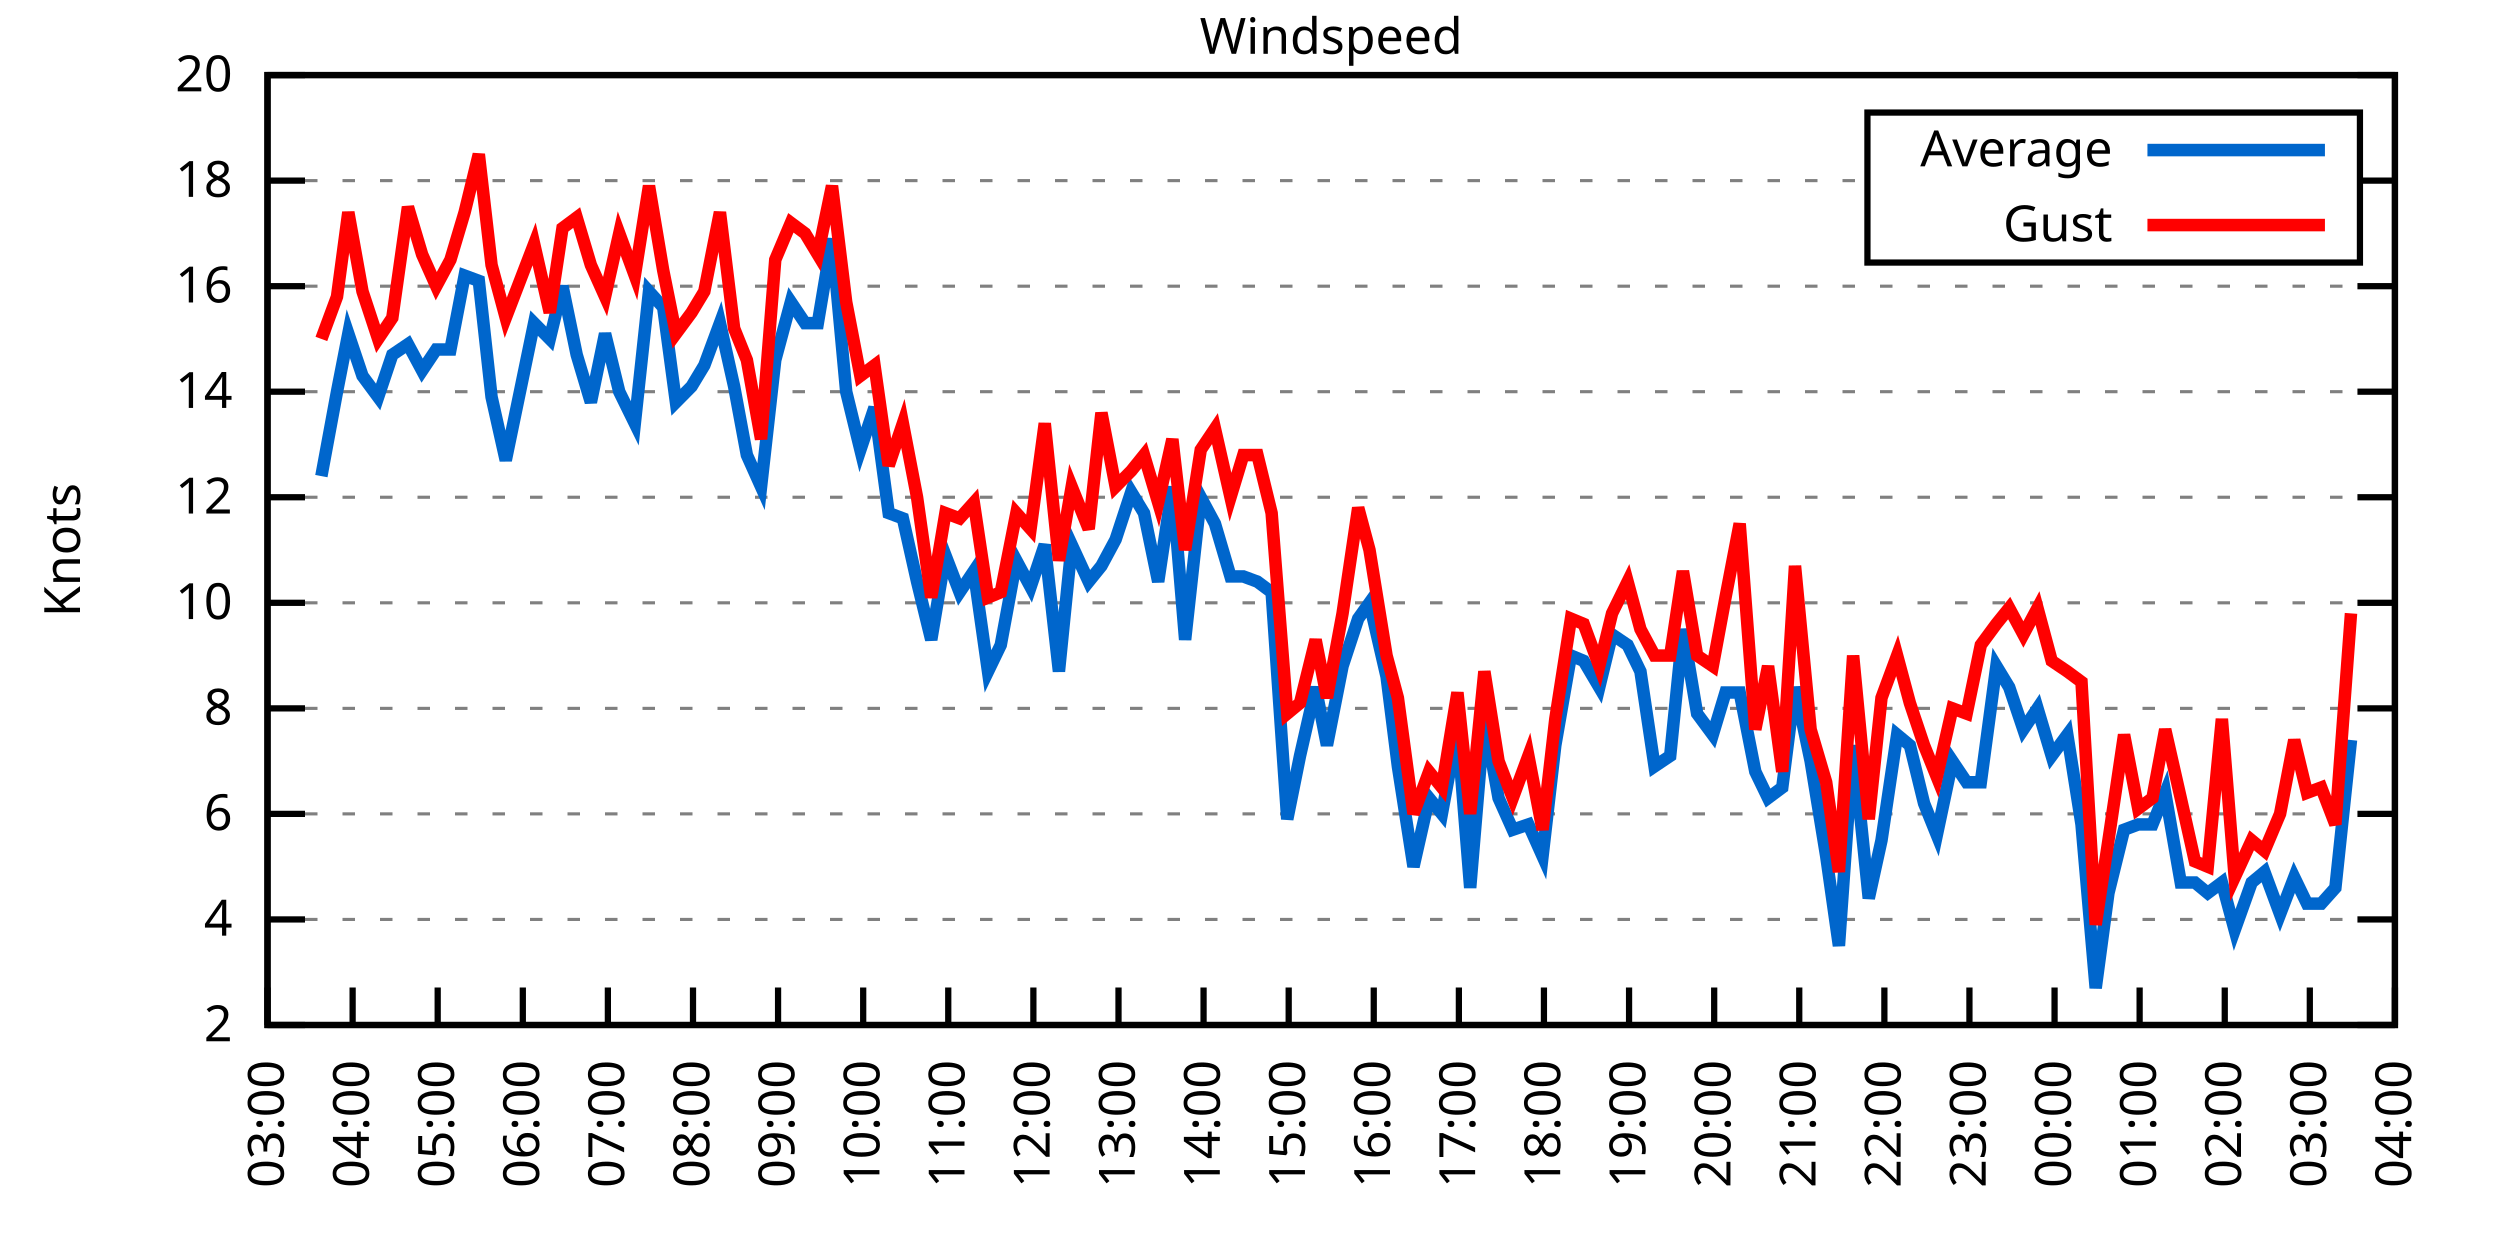
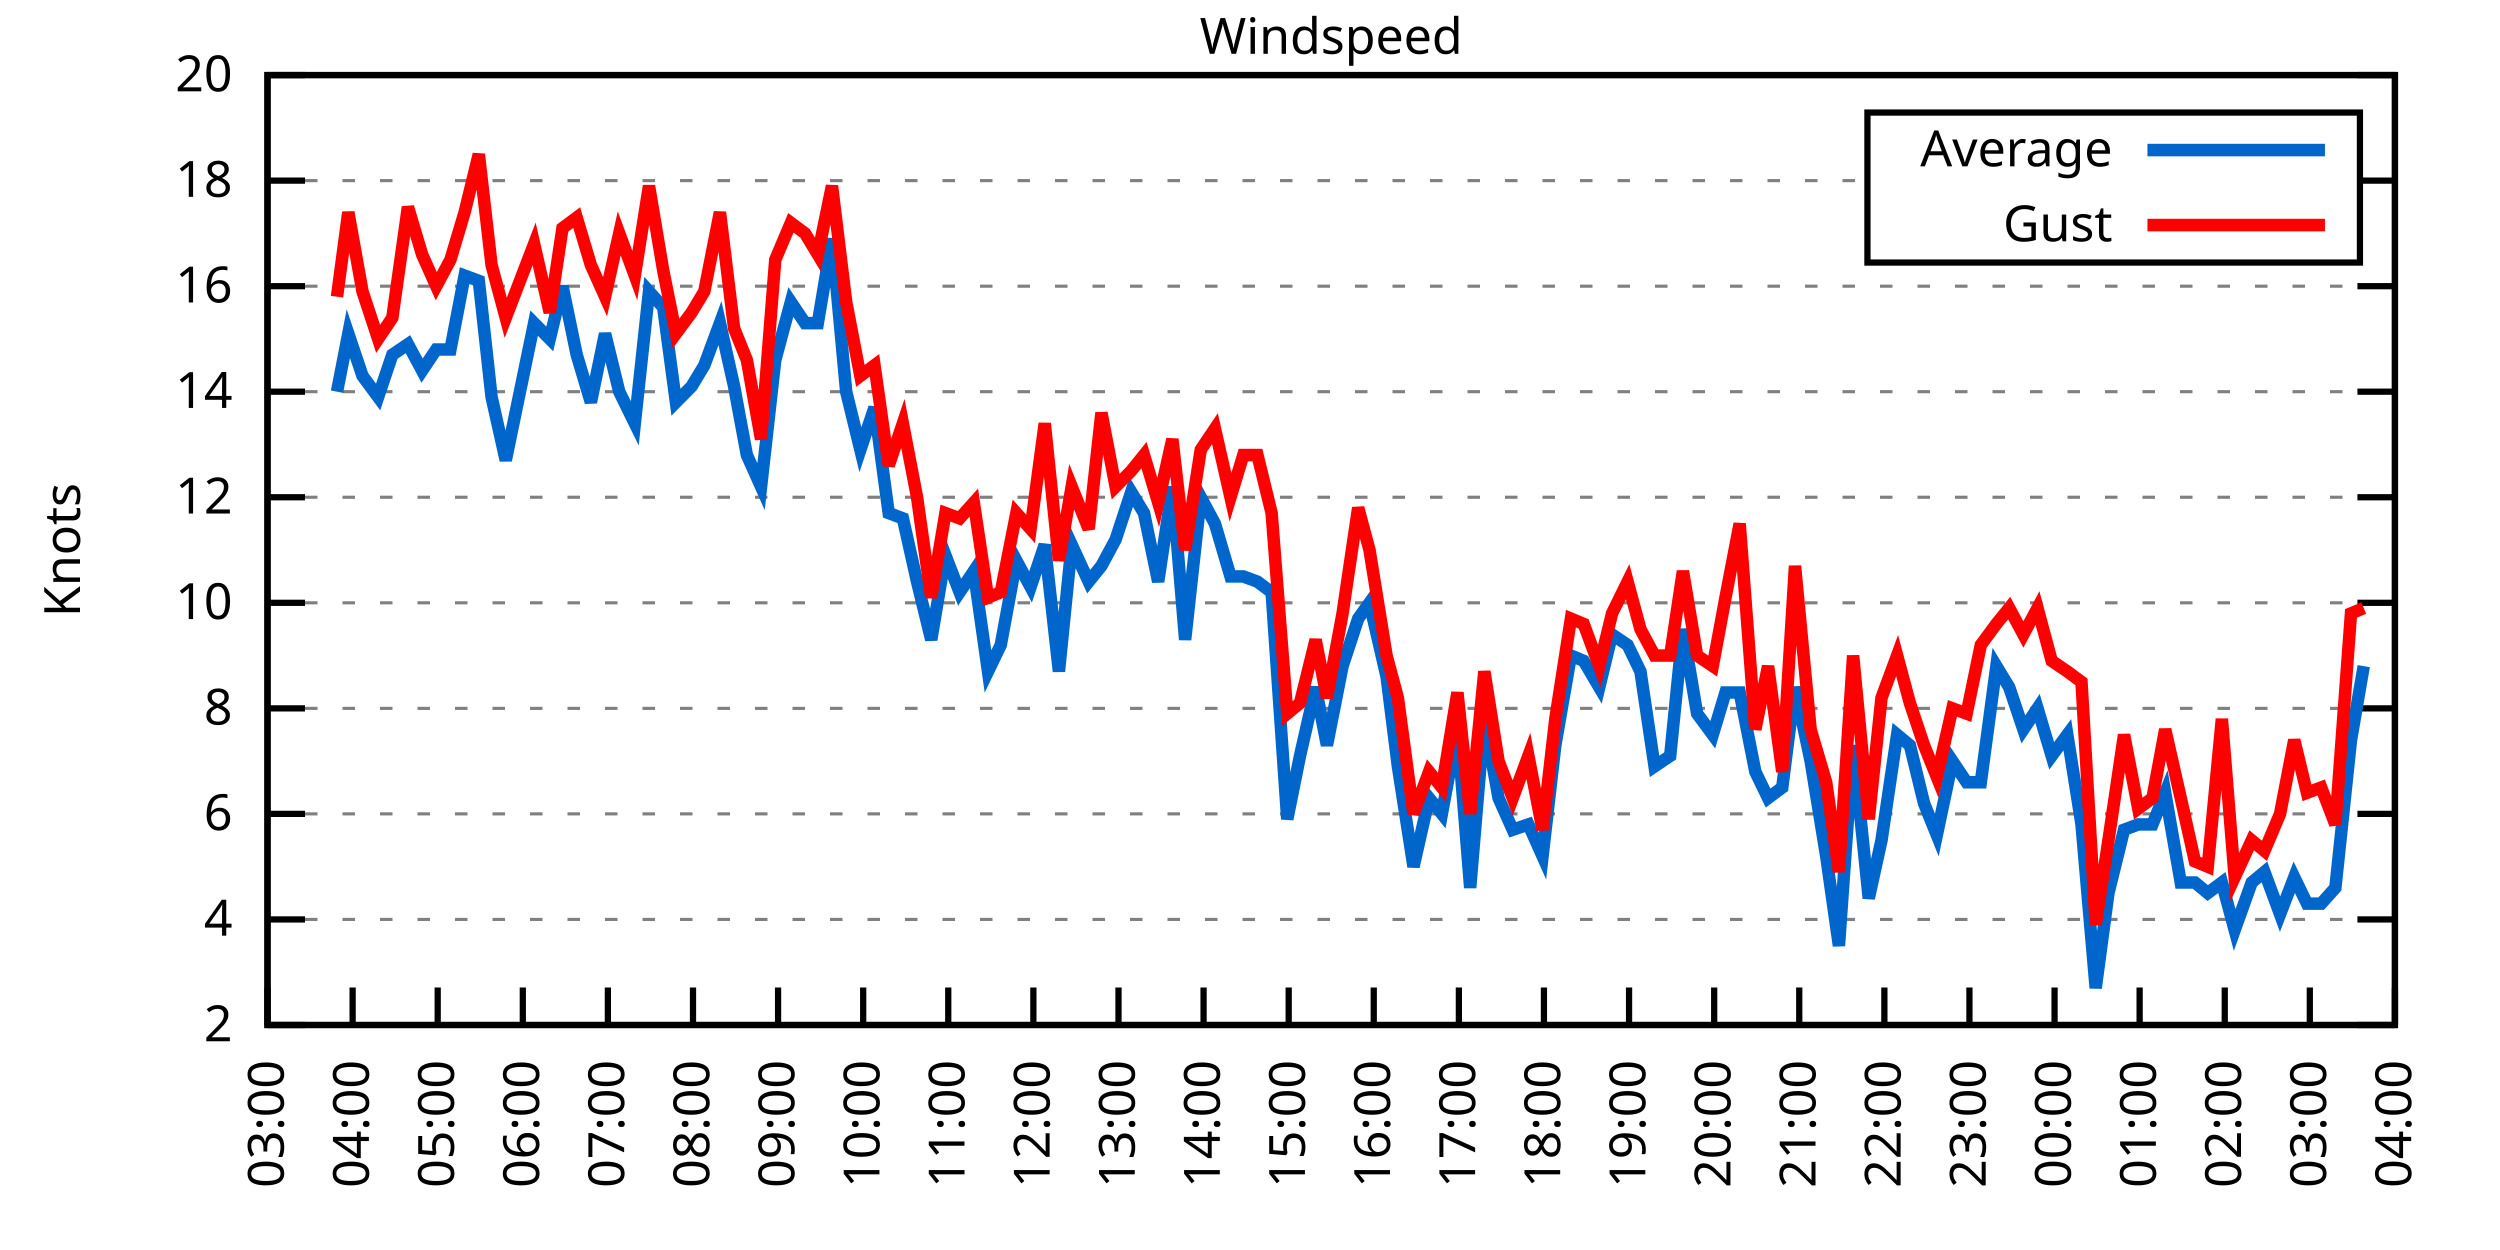
<svg xmlns="http://www.w3.org/2000/svg" xmlns:xlink="http://www.w3.org/1999/xlink" width="400" height="200" viewBox="0 0 400 200">
  <g id="gnuplot_canvas">
    <rect x="0" y="0" width="400" height="200" fill="none" />
    <defs>
      <circle id="gpDot" r="0.5" stroke-width="0.5" stroke="currentColor" />
      <path id="gpPt0" stroke-width="0.333" stroke="currentColor" d="M-1,0 h2 M0,-1 v2" />
      <path id="gpPt1" stroke-width="0.333" stroke="currentColor" d="M-1,-1 L1,1 M1,-1 L-1,1" />
      <path id="gpPt2" stroke-width="0.333" stroke="currentColor" d="M-1,0 L1,0 M0,-1 L0,1 M-1,-1 L1,1 M-1,1 L1,-1" />
      <rect id="gpPt3" stroke-width="0.333" stroke="currentColor" x="-1" y="-1" width="2" height="2" />
      <rect id="gpPt4" stroke-width="0.333" stroke="currentColor" fill="currentColor" x="-1" y="-1" width="2" height="2" />
      <circle id="gpPt5" stroke-width="0.333" stroke="currentColor" cx="0" cy="0" r="1" />
      <use xlink:href="#gpPt5" id="gpPt6" fill="currentColor" stroke="none" />
      <path id="gpPt7" stroke-width="0.333" stroke="currentColor" d="M0,-1.33 L-1.33,0.67 L1.33,0.67 z" />
      <use xlink:href="#gpPt7" id="gpPt8" fill="currentColor" stroke="none" />
      <use xlink:href="#gpPt7" id="gpPt9" stroke="currentColor" transform="rotate(180)" />
      <use xlink:href="#gpPt9" id="gpPt10" fill="currentColor" stroke="none" />
      <use xlink:href="#gpPt3" id="gpPt11" stroke="currentColor" transform="rotate(45)" />
      <use xlink:href="#gpPt11" id="gpPt12" fill="currentColor" stroke="none" />
      <path id="gpPt13" stroke-width="0.333" stroke="currentColor" d="M0,1.330 L1.265,0.411 L0.782,-1.067 L-0.782,-1.076 L-1.265,0.411 z" />
      <use xlink:href="#gpPt13" id="gpPt14" fill="currentColor" stroke="none" />
      <filter id="textbox" filterUnits="objectBoundingBox" x="0" y="0" height="1" width="1">
        <feFlood flood-color="white" flood-opacity="1" result="bgnd" />
        <feComposite in="SourceGraphic" in2="bgnd" operator="atop" />
      </filter>
      <filter id="greybox" filterUnits="objectBoundingBox" x="0" y="0" height="1" width="1">
        <feFlood flood-color="lightgrey" flood-opacity="1" result="grey" />
        <feComposite in="SourceGraphic" in2="grey" operator="atop" />
      </filter>
    </defs>
    <g fill="none" color="white" stroke="currentColor" stroke-width="1.00" stroke-linecap="butt" stroke-linejoin="miter">
</g>
    <g fill="none" color="black" stroke="currentColor" stroke-width="1.00" stroke-linecap="butt" stroke-linejoin="miter">
      <g stroke="none" shape-rendering="crispEdges">
        <polygon fill="rgb(255, 255, 255)" points="42.80,164.00 383.18,164.00 383.18,12.02 42.80,12.02 " />
      </g>
    </g>
    <g fill="none" color="black" stroke="currentColor" stroke-width="1.00" stroke-linecap="butt" stroke-linejoin="miter">
</g>
    <g fill="none" color="black" stroke="black" stroke-width="0.50" stroke-linecap="butt" stroke-linejoin="miter">
</g>
    <g fill="none" color="gray" stroke="currentColor" stroke-width="0.50" stroke-linecap="butt" stroke-linejoin="miter">
      <path stroke="gray" stroke-dasharray="2,4" class="gridline" d="M42.80,164.00 L383.19,164.00  " />
    </g>
    <g fill="none" color="gray" stroke="gray" stroke-width="1.00" stroke-linecap="butt" stroke-linejoin="miter">
</g>
    <g fill="none" color="black" stroke="currentColor" stroke-width="1.00" stroke-linecap="butt" stroke-linejoin="miter">
      <path stroke="black" d="M42.80,164.00 L48.80,164.00 M383.19,164.00 L377.19,164.00  " />
      <g transform="translate(37.20,166.60)" stroke="none" fill="black" font-family="Sans" font-size="8.00" text-anchor="end">
        <text>
          <tspan font-family="Sans"> 2</tspan>
        </text>
      </g>
    </g>
    <g fill="none" color="black" stroke="currentColor" stroke-width="1.00" stroke-linecap="butt" stroke-linejoin="miter">
</g>
    <g fill="none" color="black" stroke="black" stroke-width="0.50" stroke-linecap="butt" stroke-linejoin="miter">
</g>
    <g fill="none" color="gray" stroke="currentColor" stroke-width="0.50" stroke-linecap="butt" stroke-linejoin="miter">
      <path stroke="gray" stroke-dasharray="2,4" class="gridline" d="M42.80,147.11 L383.19,147.11  " />
    </g>
    <g fill="none" color="gray" stroke="gray" stroke-width="1.00" stroke-linecap="butt" stroke-linejoin="miter">
</g>
    <g fill="none" color="black" stroke="currentColor" stroke-width="1.00" stroke-linecap="butt" stroke-linejoin="miter">
      <path stroke="black" d="M42.80,147.11 L48.80,147.11 M383.19,147.11 L377.19,147.11  " />
      <g transform="translate(37.20,149.71)" stroke="none" fill="black" font-family="Sans" font-size="8.00" text-anchor="end">
        <text>
          <tspan font-family="Sans"> 4</tspan>
        </text>
      </g>
    </g>
    <g fill="none" color="black" stroke="currentColor" stroke-width="1.00" stroke-linecap="butt" stroke-linejoin="miter">
</g>
    <g fill="none" color="black" stroke="black" stroke-width="0.50" stroke-linecap="butt" stroke-linejoin="miter">
</g>
    <g fill="none" color="gray" stroke="currentColor" stroke-width="0.50" stroke-linecap="butt" stroke-linejoin="miter">
      <path stroke="gray" stroke-dasharray="2,4" class="gridline" d="M42.80,130.22 L383.19,130.22  " />
    </g>
    <g fill="none" color="gray" stroke="gray" stroke-width="1.00" stroke-linecap="butt" stroke-linejoin="miter">
</g>
    <g fill="none" color="black" stroke="currentColor" stroke-width="1.00" stroke-linecap="butt" stroke-linejoin="miter">
      <path stroke="black" d="M42.80,130.22 L48.80,130.22 M383.19,130.22 L377.19,130.22  " />
      <g transform="translate(37.20,132.82)" stroke="none" fill="black" font-family="Sans" font-size="8.00" text-anchor="end">
        <text>
          <tspan font-family="Sans"> 6</tspan>
        </text>
      </g>
    </g>
    <g fill="none" color="black" stroke="currentColor" stroke-width="1.00" stroke-linecap="butt" stroke-linejoin="miter">
</g>
    <g fill="none" color="black" stroke="black" stroke-width="0.50" stroke-linecap="butt" stroke-linejoin="miter">
</g>
    <g fill="none" color="gray" stroke="currentColor" stroke-width="0.50" stroke-linecap="butt" stroke-linejoin="miter">
      <path stroke="gray" stroke-dasharray="2,4" class="gridline" d="M42.80,113.34 L383.19,113.34  " />
    </g>
    <g fill="none" color="gray" stroke="gray" stroke-width="1.00" stroke-linecap="butt" stroke-linejoin="miter">
</g>
    <g fill="none" color="black" stroke="currentColor" stroke-width="1.00" stroke-linecap="butt" stroke-linejoin="miter">
      <path stroke="black" d="M42.80,113.34 L48.80,113.34 M383.19,113.34 L377.19,113.34  " />
      <g transform="translate(37.20,115.94)" stroke="none" fill="black" font-family="Sans" font-size="8.00" text-anchor="end">
        <text>
          <tspan font-family="Sans"> 8</tspan>
        </text>
      </g>
    </g>
    <g fill="none" color="black" stroke="currentColor" stroke-width="1.00" stroke-linecap="butt" stroke-linejoin="miter">
</g>
    <g fill="none" color="black" stroke="black" stroke-width="0.50" stroke-linecap="butt" stroke-linejoin="miter">
</g>
    <g fill="none" color="gray" stroke="currentColor" stroke-width="0.50" stroke-linecap="butt" stroke-linejoin="miter">
      <path stroke="gray" stroke-dasharray="2,4" class="gridline" d="M42.80,96.45 L383.19,96.45  " />
    </g>
    <g fill="none" color="gray" stroke="gray" stroke-width="1.00" stroke-linecap="butt" stroke-linejoin="miter">
</g>
    <g fill="none" color="black" stroke="currentColor" stroke-width="1.00" stroke-linecap="butt" stroke-linejoin="miter">
      <path stroke="black" d="M42.80,96.45 L48.80,96.45 M383.19,96.45 L377.19,96.45  " />
      <g transform="translate(37.20,99.05)" stroke="none" fill="black" font-family="Sans" font-size="8.00" text-anchor="end">
        <text>
          <tspan font-family="Sans"> 10</tspan>
        </text>
      </g>
    </g>
    <g fill="none" color="black" stroke="currentColor" stroke-width="1.00" stroke-linecap="butt" stroke-linejoin="miter">
</g>
    <g fill="none" color="black" stroke="black" stroke-width="0.50" stroke-linecap="butt" stroke-linejoin="miter">
</g>
    <g fill="none" color="gray" stroke="currentColor" stroke-width="0.50" stroke-linecap="butt" stroke-linejoin="miter">
      <path stroke="gray" stroke-dasharray="2,4" class="gridline" d="M42.80,79.56 L383.19,79.56  " />
    </g>
    <g fill="none" color="gray" stroke="gray" stroke-width="1.00" stroke-linecap="butt" stroke-linejoin="miter">
</g>
    <g fill="none" color="black" stroke="currentColor" stroke-width="1.00" stroke-linecap="butt" stroke-linejoin="miter">
      <path stroke="black" d="M42.80,79.56 L48.80,79.56 M383.19,79.56 L377.19,79.56  " />
      <g transform="translate(37.20,82.16)" stroke="none" fill="black" font-family="Sans" font-size="8.00" text-anchor="end">
        <text>
          <tspan font-family="Sans"> 12</tspan>
        </text>
      </g>
    </g>
    <g fill="none" color="black" stroke="currentColor" stroke-width="1.00" stroke-linecap="butt" stroke-linejoin="miter">
</g>
    <g fill="none" color="black" stroke="black" stroke-width="0.50" stroke-linecap="butt" stroke-linejoin="miter">
</g>
    <g fill="none" color="gray" stroke="currentColor" stroke-width="0.50" stroke-linecap="butt" stroke-linejoin="miter">
      <path stroke="gray" stroke-dasharray="2,4" class="gridline" d="M42.80,62.67 L383.19,62.67  " />
    </g>
    <g fill="none" color="gray" stroke="gray" stroke-width="1.00" stroke-linecap="butt" stroke-linejoin="miter">
</g>
    <g fill="none" color="black" stroke="currentColor" stroke-width="1.00" stroke-linecap="butt" stroke-linejoin="miter">
      <path stroke="black" d="M42.80,62.67 L48.80,62.67 M383.19,62.67 L377.19,62.67  " />
      <g transform="translate(37.20,65.27)" stroke="none" fill="black" font-family="Sans" font-size="8.00" text-anchor="end">
        <text>
          <tspan font-family="Sans"> 14</tspan>
        </text>
      </g>
    </g>
    <g fill="none" color="black" stroke="currentColor" stroke-width="1.00" stroke-linecap="butt" stroke-linejoin="miter">
</g>
    <g fill="none" color="black" stroke="black" stroke-width="0.50" stroke-linecap="butt" stroke-linejoin="miter">
</g>
    <g fill="none" color="gray" stroke="currentColor" stroke-width="0.50" stroke-linecap="butt" stroke-linejoin="miter">
      <path stroke="gray" stroke-dasharray="2,4" class="gridline" d="M42.80,45.79 L383.19,45.79  " />
    </g>
    <g fill="none" color="gray" stroke="gray" stroke-width="1.00" stroke-linecap="butt" stroke-linejoin="miter">
</g>
    <g fill="none" color="black" stroke="currentColor" stroke-width="1.00" stroke-linecap="butt" stroke-linejoin="miter">
      <path stroke="black" d="M42.80,45.79 L48.80,45.79 M383.19,45.79 L377.19,45.79  " />
      <g transform="translate(37.20,48.39)" stroke="none" fill="black" font-family="Sans" font-size="8.00" text-anchor="end">
        <text>
          <tspan font-family="Sans"> 16</tspan>
        </text>
      </g>
    </g>
    <g fill="none" color="black" stroke="currentColor" stroke-width="1.00" stroke-linecap="butt" stroke-linejoin="miter">
</g>
    <g fill="none" color="black" stroke="black" stroke-width="0.50" stroke-linecap="butt" stroke-linejoin="miter">
</g>
    <g fill="none" color="gray" stroke="currentColor" stroke-width="0.50" stroke-linecap="butt" stroke-linejoin="miter">
      <path stroke="gray" stroke-dasharray="2,4" class="gridline" d="M42.80,28.90 L298.79,28.90 M377.59,28.90 L383.19,28.90  " />
    </g>
    <g fill="none" color="gray" stroke="gray" stroke-width="1.00" stroke-linecap="butt" stroke-linejoin="miter">
</g>
    <g fill="none" color="black" stroke="currentColor" stroke-width="1.00" stroke-linecap="butt" stroke-linejoin="miter">
      <path stroke="black" d="M42.80,28.90 L48.80,28.90 M383.19,28.90 L377.19,28.90  " />
      <g transform="translate(37.20,31.50)" stroke="none" fill="black" font-family="Sans" font-size="8.00" text-anchor="end">
        <text>
          <tspan font-family="Sans"> 18</tspan>
        </text>
      </g>
    </g>
    <g fill="none" color="black" stroke="currentColor" stroke-width="1.00" stroke-linecap="butt" stroke-linejoin="miter">
</g>
    <g fill="none" color="black" stroke="black" stroke-width="0.50" stroke-linecap="butt" stroke-linejoin="miter">
</g>
    <g fill="none" color="gray" stroke="currentColor" stroke-width="0.50" stroke-linecap="butt" stroke-linejoin="miter">
      <path stroke="gray" stroke-dasharray="2,4" class="gridline" d="M42.80,12.01 L383.19,12.01  " />
    </g>
    <g fill="none" color="gray" stroke="gray" stroke-width="1.00" stroke-linecap="butt" stroke-linejoin="miter">
</g>
    <g fill="none" color="black" stroke="currentColor" stroke-width="1.00" stroke-linecap="butt" stroke-linejoin="miter">
      <path stroke="black" d="M42.80,12.01 L48.80,12.01 M383.19,12.01 L377.19,12.01  " />
      <g transform="translate(37.20,14.61)" stroke="none" fill="black" font-family="Sans" font-size="8.00" text-anchor="end">
        <text>
          <tspan font-family="Sans"> 20</tspan>
        </text>
      </g>
    </g>
    <g fill="none" color="black" stroke="currentColor" stroke-width="1.00" stroke-linecap="butt" stroke-linejoin="miter">
      <path stroke="black" d="M42.80,164.00 L42.80,158.00  " />
      <g transform="translate(45.40,169.60) rotate(270.00)" stroke="none" fill="black" font-family="Sans" font-size="8.00" text-anchor="end">
        <text>
          <tspan font-family="Sans">03:00</tspan>
        </text>
      </g>
    </g>
    <g fill="none" color="black" stroke="currentColor" stroke-width="1.00" stroke-linecap="butt" stroke-linejoin="miter">
      <path stroke="black" d="M56.42,164.00 L56.42,158.00  " />
      <g transform="translate(59.02,169.60) rotate(270.00)" stroke="none" fill="black" font-family="Sans" font-size="8.00" text-anchor="end">
        <text>
          <tspan font-family="Sans">04:00</tspan>
        </text>
      </g>
    </g>
    <g fill="none" color="black" stroke="currentColor" stroke-width="1.00" stroke-linecap="butt" stroke-linejoin="miter">
      <path stroke="black" d="M70.03,164.00 L70.03,158.00  " />
      <g transform="translate(72.63,169.60) rotate(270.00)" stroke="none" fill="black" font-family="Sans" font-size="8.00" text-anchor="end">
        <text>
          <tspan font-family="Sans">05:00</tspan>
        </text>
      </g>
    </g>
    <g fill="none" color="black" stroke="currentColor" stroke-width="1.00" stroke-linecap="butt" stroke-linejoin="miter">
      <path stroke="black" d="M83.65,164.00 L83.65,158.00  " />
      <g transform="translate(86.25,169.60) rotate(270.00)" stroke="none" fill="black" font-family="Sans" font-size="8.00" text-anchor="end">
        <text>
          <tspan font-family="Sans">06:00</tspan>
        </text>
      </g>
    </g>
    <g fill="none" color="black" stroke="currentColor" stroke-width="1.00" stroke-linecap="butt" stroke-linejoin="miter">
      <path stroke="black" d="M97.26,164.00 L97.26,158.00  " />
      <g transform="translate(99.86,169.60) rotate(270.00)" stroke="none" fill="black" font-family="Sans" font-size="8.00" text-anchor="end">
        <text>
          <tspan font-family="Sans">07:00</tspan>
        </text>
      </g>
    </g>
    <g fill="none" color="black" stroke="currentColor" stroke-width="1.00" stroke-linecap="butt" stroke-linejoin="miter">
      <path stroke="black" d="M110.88,164.00 L110.88,158.00  " />
      <g transform="translate(113.48,169.60) rotate(270.00)" stroke="none" fill="black" font-family="Sans" font-size="8.00" text-anchor="end">
        <text>
          <tspan font-family="Sans">08:00</tspan>
        </text>
      </g>
    </g>
    <g fill="none" color="black" stroke="currentColor" stroke-width="1.00" stroke-linecap="butt" stroke-linejoin="miter">
      <path stroke="black" d="M124.49,164.00 L124.49,158.00  " />
      <g transform="translate(127.09,169.60) rotate(270.00)" stroke="none" fill="black" font-family="Sans" font-size="8.00" text-anchor="end">
        <text>
          <tspan font-family="Sans">09:00</tspan>
        </text>
      </g>
    </g>
    <g fill="none" color="black" stroke="currentColor" stroke-width="1.00" stroke-linecap="butt" stroke-linejoin="miter">
      <path stroke="black" d="M138.11,164.00 L138.11,158.00  " />
      <g transform="translate(140.71,169.60) rotate(270.00)" stroke="none" fill="black" font-family="Sans" font-size="8.00" text-anchor="end">
        <text>
          <tspan font-family="Sans">10:00</tspan>
        </text>
      </g>
    </g>
    <g fill="none" color="black" stroke="currentColor" stroke-width="1.00" stroke-linecap="butt" stroke-linejoin="miter">
      <path stroke="black" d="M151.72,164.00 L151.72,158.00  " />
      <g transform="translate(154.32,169.60) rotate(270.00)" stroke="none" fill="black" font-family="Sans" font-size="8.00" text-anchor="end">
        <text>
          <tspan font-family="Sans">11:00</tspan>
        </text>
      </g>
    </g>
    <g fill="none" color="black" stroke="currentColor" stroke-width="1.00" stroke-linecap="butt" stroke-linejoin="miter">
      <path stroke="black" d="M165.34,164.00 L165.34,158.00  " />
      <g transform="translate(167.94,169.60) rotate(270.00)" stroke="none" fill="black" font-family="Sans" font-size="8.00" text-anchor="end">
        <text>
          <tspan font-family="Sans">12:00</tspan>
        </text>
      </g>
    </g>
    <g fill="none" color="black" stroke="currentColor" stroke-width="1.00" stroke-linecap="butt" stroke-linejoin="miter">
      <path stroke="black" d="M178.96,164.00 L178.96,158.00  " />
      <g transform="translate(181.56,169.60) rotate(270.00)" stroke="none" fill="black" font-family="Sans" font-size="8.00" text-anchor="end">
        <text>
          <tspan font-family="Sans">13:00</tspan>
        </text>
      </g>
    </g>
    <g fill="none" color="black" stroke="currentColor" stroke-width="1.00" stroke-linecap="butt" stroke-linejoin="miter">
      <path stroke="black" d="M192.57,164.00 L192.57,158.00  " />
      <g transform="translate(195.17,169.60) rotate(270.00)" stroke="none" fill="black" font-family="Sans" font-size="8.00" text-anchor="end">
        <text>
          <tspan font-family="Sans">14:00</tspan>
        </text>
      </g>
    </g>
    <g fill="none" color="black" stroke="currentColor" stroke-width="1.00" stroke-linecap="butt" stroke-linejoin="miter">
      <path stroke="black" d="M206.19,164.00 L206.19,158.00  " />
      <g transform="translate(208.79,169.60) rotate(270.00)" stroke="none" fill="black" font-family="Sans" font-size="8.00" text-anchor="end">
        <text>
          <tspan font-family="Sans">15:00</tspan>
        </text>
      </g>
    </g>
    <g fill="none" color="black" stroke="currentColor" stroke-width="1.00" stroke-linecap="butt" stroke-linejoin="miter">
      <path stroke="black" d="M219.80,164.00 L219.80,158.00  " />
      <g transform="translate(222.40,169.60) rotate(270.00)" stroke="none" fill="black" font-family="Sans" font-size="8.00" text-anchor="end">
        <text>
          <tspan font-family="Sans">16:00</tspan>
        </text>
      </g>
    </g>
    <g fill="none" color="black" stroke="currentColor" stroke-width="1.00" stroke-linecap="butt" stroke-linejoin="miter">
      <path stroke="black" d="M233.42,164.00 L233.42,158.00  " />
      <g transform="translate(236.02,169.60) rotate(270.00)" stroke="none" fill="black" font-family="Sans" font-size="8.00" text-anchor="end">
        <text>
          <tspan font-family="Sans">17:00</tspan>
        </text>
      </g>
    </g>
    <g fill="none" color="black" stroke="currentColor" stroke-width="1.00" stroke-linecap="butt" stroke-linejoin="miter">
      <path stroke="black" d="M247.03,164.00 L247.03,158.00  " />
      <g transform="translate(249.63,169.60) rotate(270.00)" stroke="none" fill="black" font-family="Sans" font-size="8.00" text-anchor="end">
        <text>
          <tspan font-family="Sans">18:00</tspan>
        </text>
      </g>
    </g>
    <g fill="none" color="black" stroke="currentColor" stroke-width="1.00" stroke-linecap="butt" stroke-linejoin="miter">
      <path stroke="black" d="M260.65,164.00 L260.65,158.00  " />
      <g transform="translate(263.25,169.60) rotate(270.00)" stroke="none" fill="black" font-family="Sans" font-size="8.00" text-anchor="end">
        <text>
          <tspan font-family="Sans">19:00</tspan>
        </text>
      </g>
    </g>
    <g fill="none" color="black" stroke="currentColor" stroke-width="1.00" stroke-linecap="butt" stroke-linejoin="miter">
      <path stroke="black" d="M274.27,164.00 L274.27,158.00  " />
      <g transform="translate(276.87,169.60) rotate(270.00)" stroke="none" fill="black" font-family="Sans" font-size="8.00" text-anchor="end">
        <text>
          <tspan font-family="Sans">20:00</tspan>
        </text>
      </g>
    </g>
    <g fill="none" color="black" stroke="currentColor" stroke-width="1.00" stroke-linecap="butt" stroke-linejoin="miter">
      <path stroke="black" d="M287.88,164.00 L287.88,158.00  " />
      <g transform="translate(290.48,169.60) rotate(270.00)" stroke="none" fill="black" font-family="Sans" font-size="8.00" text-anchor="end">
        <text>
          <tspan font-family="Sans">21:00</tspan>
        </text>
      </g>
    </g>
    <g fill="none" color="black" stroke="currentColor" stroke-width="1.00" stroke-linecap="butt" stroke-linejoin="miter">
      <path stroke="black" d="M301.50,164.00 L301.50,158.00  " />
      <g transform="translate(304.10,169.60) rotate(270.00)" stroke="none" fill="black" font-family="Sans" font-size="8.00" text-anchor="end">
        <text>
          <tspan font-family="Sans">22:00</tspan>
        </text>
      </g>
    </g>
    <g fill="none" color="black" stroke="currentColor" stroke-width="1.00" stroke-linecap="butt" stroke-linejoin="miter">
      <path stroke="black" d="M315.11,164.00 L315.11,158.00  " />
      <g transform="translate(317.71,169.60) rotate(270.00)" stroke="none" fill="black" font-family="Sans" font-size="8.00" text-anchor="end">
        <text>
          <tspan font-family="Sans">23:00</tspan>
        </text>
      </g>
    </g>
    <g fill="none" color="black" stroke="currentColor" stroke-width="1.00" stroke-linecap="butt" stroke-linejoin="miter">
      <path stroke="black" d="M328.73,164.00 L328.73,158.00  " />
      <g transform="translate(331.33,169.60) rotate(270.00)" stroke="none" fill="black" font-family="Sans" font-size="8.00" text-anchor="end">
        <text>
          <tspan font-family="Sans">00:00</tspan>
        </text>
      </g>
    </g>
    <g fill="none" color="black" stroke="currentColor" stroke-width="1.00" stroke-linecap="butt" stroke-linejoin="miter">
      <path stroke="black" d="M342.34,164.00 L342.34,158.00  " />
      <g transform="translate(344.94,169.60) rotate(270.00)" stroke="none" fill="black" font-family="Sans" font-size="8.00" text-anchor="end">
        <text>
          <tspan font-family="Sans">01:00</tspan>
        </text>
      </g>
    </g>
    <g fill="none" color="black" stroke="currentColor" stroke-width="1.00" stroke-linecap="butt" stroke-linejoin="miter">
      <path stroke="black" d="M355.96,164.00 L355.96,158.00  " />
      <g transform="translate(358.56,169.60) rotate(270.00)" stroke="none" fill="black" font-family="Sans" font-size="8.00" text-anchor="end">
        <text>
          <tspan font-family="Sans">02:00</tspan>
        </text>
      </g>
    </g>
    <g fill="none" color="black" stroke="currentColor" stroke-width="1.00" stroke-linecap="butt" stroke-linejoin="miter">
      <path stroke="black" d="M369.57,164.00 L369.57,158.00  " />
      <g transform="translate(372.17,169.60) rotate(270.00)" stroke="none" fill="black" font-family="Sans" font-size="8.00" text-anchor="end">
        <text>
          <tspan font-family="Sans">03:00</tspan>
        </text>
      </g>
    </g>
    <g fill="none" color="black" stroke="currentColor" stroke-width="1.00" stroke-linecap="butt" stroke-linejoin="miter">
      <path stroke="black" d="M383.19,164.00 L383.19,158.00  " />
      <g transform="translate(385.79,169.60) rotate(270.00)" stroke="none" fill="black" font-family="Sans" font-size="8.00" text-anchor="end">
        <text>
          <tspan font-family="Sans">04:00</tspan>
        </text>
      </g>
    </g>
    <g fill="none" color="black" stroke="currentColor" stroke-width="1.00" stroke-linecap="butt" stroke-linejoin="miter">
</g>
    <g fill="none" color="black" stroke="currentColor" stroke-width="1.00" stroke-linecap="butt" stroke-linejoin="miter">
      <path stroke="black" d="M42.80,12.01 L42.80,164.00 L383.19,164.00 L383.19,12.01 L42.80,12.01 Z  " />
    </g>
    <g fill="none" color="black" stroke="currentColor" stroke-width="1.00" stroke-linecap="butt" stroke-linejoin="miter">
</g>
    <g fill="none" color="black" stroke="currentColor" stroke-width="1.00" stroke-linecap="butt" stroke-linejoin="miter">
      <path stroke="black" d="M298.79,42.01 L298.79,18.01 L377.59,18.01 L377.59,42.01 L298.79,42.01 Z  " />
    </g>
    <g id="Windspeed_plot_1">
      <g fill="none" color="white" stroke="black" stroke-width="2.00" stroke-linecap="butt" stroke-linejoin="miter">
</g>
      <g fill="none" color="black" stroke="currentColor" stroke-width="2.00" stroke-linecap="butt" stroke-linejoin="miter">
        <g transform="translate(337.99,26.61)" stroke="none" fill="black" font-family="Sans" font-size="8.00" text-anchor="end">
          <text>
            <tspan font-family="Sans">Average</tspan>
          </text>
        </g>
      </g>
      <g fill="none" color="black" stroke="currentColor" stroke-width="2.00" stroke-linecap="butt" stroke-linejoin="miter">
-         <path stroke="rgb(  0, 102, 204)" d="M343.59,24.01 L371.99,24.01 M51.42,76.18 L53.92,62.67 L55.73,53.39 L58.00,60.14 L60.50,63.52 L62.77,56.76   L65.27,55.07 L67.54,59.30 L69.80,55.92 L72.07,55.92 L74.34,44.10 L76.61,44.94 L78.65,63.52 L80.92,73.65   L85.46,51.70 L87.96,54.23 L90.00,45.79 L92.27,56.76 L94.54,64.36 L96.81,53.39 L99.08,62.67 L101.57,67.74   L103.84,46.63 L106.11,49.16 L108.15,64.36 L110.65,61.83 L112.69,58.45 L115.19,51.70 L117.46,61.83 L119.50,72.81   L121.77,77.87 L124.04,57.61 L126.54,48.32 L128.81,51.70 L130.85,51.70 L133.12,38.19 L135.39,62.67 L137.66,71.96   L139.92,65.21 L142.19,82.09 L144.46,82.94 L146.73,93.07 L149.00,102.36 L151.27,88.85 L153.54,94.76 L155.81,91.38   L158.08,107.43 L160.12,103.20 L162.62,89.69 L164.89,93.92 L167.16,87.16 L169.43,107.43 L171.47,87.16 L174.19,93.07   L176.23,90.54 L178.50,86.32 L181.00,78.72 L183.04,82.09 L185.31,93.07 L187.58,77.87 L189.62,102.36 L192.12,79.56   L194.39,83.78 L196.88,92.23 L198.93,92.23 L201.19,93.07 L203.46,94.76 L205.96,131.07 L208.00,120.94 L210.50,109.96   L212.31,119.25 L214.81,106.58 L217.31,98.98 L219.12,96.45 L221.85,108.27 L223.66,122.62 L226.16,138.67 L228.65,127.69   L230.70,130.22 L233.19,116.71 L235.23,142.05 L237.50,115.03 L239.77,127.69 L242.04,132.76 L244.54,131.91 L246.81,136.98   L248.85,119.25 L251.35,104.89 L253.39,105.74 L255.88,109.96 L257.93,101.52 L260.42,103.20 L262.47,107.43 L264.73,122.62   L267.23,120.94 L269.27,100.67 L271.54,114.18 L274.04,117.56 L276.08,110.80 L278.35,110.80 L280.85,123.47 L282.89,127.69   L285.16,126.00 L287.20,109.96 L289.70,121.78 L292.19,136.98 L294.23,151.33 L296.50,119.25 L299.00,143.73 L301.04,134.45   L303.54,117.56 L305.58,119.25 L307.85,128.54 L309.89,133.60 L312.39,121.78 L314.66,125.16 L316.93,125.16 L319.42,106.58   L321.47,109.96 L323.74,116.71 L326.00,113.34 L328.27,120.94 L330.77,117.56 L333.04,131.91 L335.31,158.09 L337.35,142.89   L339.85,132.76 L342.12,131.91 L344.39,131.91 L346.43,126.85 L348.92,141.20 L351.19,141.20 L353.24,142.89 L355.50,141.20   L357.55,148.80 L360.27,141.20 L362.31,139.51 L364.81,146.27 L367.08,140.36 L369.12,144.58 L371.39,144.58 L373.66,142.05   L376.16,118.40  " />
+         <path stroke="rgb(  0, 102, 204)" d="M343.59,24.01 L371.99,24.01 M53.92,62.67 L55.73,53.39 L58.00,60.14 L60.50,63.52 L62.77,56.76 L65.27,55.07   L67.54,59.30 L69.80,55.92 L72.07,55.92 L74.34,44.10 L76.61,44.94 L78.65,63.52 L80.92,73.65 L85.46,51.70   L87.96,54.23 L90.00,45.79 L92.27,56.76 L94.54,64.36 L96.81,53.39 L99.08,62.67 L101.57,67.74 L103.84,46.63   L106.11,49.16 L108.15,64.36 L110.65,61.83 L112.69,58.45 L115.19,51.70 L117.46,61.83 L119.50,72.81 L121.77,77.87   L124.04,57.61 L126.54,48.32 L128.81,51.70 L130.85,51.70 L133.12,38.19 L135.39,62.67 L137.66,71.96 L139.92,65.21   L142.19,82.09 L144.46,82.94 L146.73,93.07 L149.00,102.36 L151.27,88.85 L153.54,94.76 L155.81,91.38 L158.08,107.43   L160.12,103.20 L162.62,89.69 L164.89,93.92 L167.16,87.16 L169.43,107.43 L171.47,87.16 L174.19,93.07 L176.23,90.54   L178.50,86.32 L181.00,78.72 L183.04,82.09 L185.31,93.07 L187.58,77.87 L189.62,102.36 L192.12,79.56 L194.39,83.78   L196.88,92.23 L198.93,92.23 L201.19,93.07 L203.46,94.76 L205.96,131.07 L208.00,120.94 L210.50,109.96 L212.31,119.25   L214.81,106.58 L217.31,98.98 L219.12,96.45 L221.85,108.27 L223.66,122.62 L226.16,138.67 L228.65,127.69 L230.70,130.22   L233.19,116.71 L235.23,142.05 L237.50,115.03 L239.77,127.69 L242.04,132.76 L244.54,131.91 L246.81,136.98 L248.85,119.25   L251.35,104.89 L253.39,105.74 L255.88,109.96 L257.93,101.52 L260.42,103.20 L262.47,107.43 L264.73,122.62 L267.23,120.94   L269.27,100.67 L271.54,114.18 L274.04,117.56 L276.08,110.80 L278.35,110.80 L280.85,123.47 L282.89,127.69 L285.16,126.00   L287.20,109.96 L289.70,121.78 L292.19,136.98 L294.23,151.33 L296.50,119.25 L299.00,143.73 L301.04,134.45 L303.54,117.56   L305.58,119.25 L307.85,128.54 L309.89,133.60 L312.39,121.78 L314.66,125.16 L316.93,125.16 L319.42,106.58 L321.47,109.96   L323.74,116.71 L326.00,113.34 L328.27,120.94 L330.77,117.56 L333.04,131.91 L335.31,158.09 L337.35,142.89 L339.85,132.76   L342.12,131.91 L344.39,131.91 L346.43,126.85 L348.92,141.20 L351.19,141.20 L353.24,142.89 L355.50,141.20 L357.55,148.80   L360.27,141.20 L362.31,139.51 L364.81,146.27 L367.08,140.36 L369.12,144.58 L371.39,144.58 L373.66,142.05 L376.16,118.40   L378.20,106.58  " />
      </g>
    </g>
    <g id="Windspeed_plot_2">
      <g fill="none" color="black" stroke="currentColor" stroke-width="2.00" stroke-linecap="butt" stroke-linejoin="miter">
        <g transform="translate(337.99,38.61)" stroke="none" fill="black" font-family="Sans" font-size="8.00" text-anchor="end">
          <text>
            <tspan font-family="Sans">Gust</tspan>
          </text>
        </g>
      </g>
      <g fill="none" color="black" stroke="currentColor" stroke-width="2.00" stroke-linecap="butt" stroke-linejoin="miter">
-         <path stroke="rgb(255,   0,   0)" d="M343.59,36.01 L371.99,36.01 M51.42,54.23 L53.92,47.47 L55.73,33.96 L58.00,46.63 L60.50,54.23 L62.77,50.85   L65.27,33.12 L67.54,40.72 L69.80,45.79 L72.07,41.56 L74.34,33.96 L76.61,24.68 L78.65,42.41 L80.92,50.85   L85.46,39.03 L87.96,50.01 L90.00,36.50 L92.27,34.81 L94.54,42.41 L96.81,47.47 L99.08,37.34 L101.57,44.10   L103.84,29.74 L106.11,43.25 L108.15,53.39 L110.65,50.01 L112.69,46.63 L115.19,33.96 L117.46,52.54 L119.50,57.61   L121.77,70.27 L124.04,41.56 L126.54,35.65 L128.81,37.34 L130.85,40.72 L133.12,29.74 L135.39,48.32 L137.66,60.14   L139.92,58.45 L142.19,74.49 L144.46,67.74 L146.73,79.56 L149.00,95.60 L151.27,82.09 L153.54,82.94 L155.81,80.41   L158.08,95.60 L160.12,94.76 L162.62,82.09 L164.89,84.63 L167.16,67.74 L169.43,89.69 L171.47,77.87 L174.19,84.63   L176.23,66.05 L178.50,77.87 L181.00,75.34 L183.04,72.81 L185.31,80.41 L187.58,70.27 L189.62,88.00 L192.12,71.96   L194.39,68.58 L196.88,79.56 L198.93,72.81 L201.19,72.81 L203.46,82.09 L205.96,114.18 L208.00,112.49 L210.50,102.36   L212.31,111.65 L214.81,98.14 L217.31,81.25 L219.12,88.00 L221.85,104.89 L223.66,111.65 L226.16,130.22 L228.65,123.47   L230.70,126.00 L233.19,110.80 L235.23,130.22 L237.50,107.43 L239.77,121.78 L242.04,127.69 L244.54,120.94 L246.81,132.76   L248.85,115.03 L251.35,98.98 L253.39,99.83 L255.88,106.58 L257.93,98.14 L260.42,93.07 L262.47,100.67 L264.73,104.89   L267.23,104.89 L269.27,91.38 L271.54,104.89 L274.04,106.58 L276.08,95.60 L278.35,83.78 L280.85,116.71 L282.89,106.58   L285.16,123.47 L287.20,90.54 L289.70,116.71 L292.19,125.16 L294.23,139.51 L296.50,104.89 L299.00,131.07 L301.04,111.65   L303.54,104.89 L305.58,112.49 L307.85,119.25 L309.89,124.31 L312.39,113.34 L314.66,114.18 L316.93,103.20 L319.42,99.83   L321.47,97.29 L323.74,101.52 L326.00,97.29 L328.27,105.74 L330.77,107.43 L333.04,109.11 L335.31,147.96 L337.35,134.45   L339.85,117.56 L342.12,129.38 L344.39,127.69 L346.43,116.71 L348.92,127.69 L351.19,137.82 L353.24,138.67 L355.50,115.03   L357.55,140.36 L360.27,134.45 L362.31,136.14 L364.81,130.22 L367.08,118.40 L369.12,126.85 L371.39,126.00 L373.66,131.91   L376.16,98.14  " />
+         <path stroke="rgb(255,   0,   0)" d="M343.59,36.01 L371.99,36.01 M53.92,47.47 L55.73,33.96 L58.00,46.63 L60.50,54.23 L62.77,50.85 L65.27,33.12   L67.54,40.72 L69.80,45.79 L72.07,41.56 L74.34,33.96 L76.61,24.68 L78.65,42.41 L80.92,50.85 L85.46,39.03   L87.96,50.01 L90.00,36.50 L92.27,34.81 L94.54,42.41 L96.81,47.47 L99.08,37.34 L101.57,44.10 L103.84,29.74   L106.11,43.25 L108.15,53.39 L110.65,50.01 L112.69,46.63 L115.19,33.96 L117.46,52.54 L119.50,57.61 L121.77,70.27   L124.04,41.56 L126.54,35.65 L128.81,37.34 L130.85,40.72 L133.12,29.74 L135.39,48.32 L137.66,60.14 L139.92,58.45   L142.19,74.49 L144.46,67.74 L146.73,79.56 L149.00,95.60 L151.27,82.09 L153.54,82.94 L155.81,80.41 L158.08,95.60   L160.12,94.76 L162.62,82.09 L164.89,84.63 L167.16,67.74 L169.43,89.69 L171.47,77.87 L174.19,84.63 L176.23,66.05   L178.50,77.87 L181.00,75.34 L183.04,72.81 L185.31,80.41 L187.58,70.27 L189.62,88.00 L192.12,71.96 L194.39,68.58   L196.88,79.56 L198.93,72.81 L201.19,72.81 L203.46,82.09 L205.96,114.18 L208.00,112.49 L210.50,102.36 L212.31,111.65   L214.81,98.14 L217.31,81.25 L219.12,88.00 L221.85,104.89 L223.66,111.65 L226.16,130.22 L228.65,123.47 L230.70,126.00   L233.19,110.80 L235.23,130.22 L237.50,107.43 L239.77,121.78 L242.04,127.69 L244.54,120.94 L246.81,132.76 L248.85,115.03   L251.35,98.98 L253.39,99.83 L255.88,106.58 L257.93,98.14 L260.42,93.07 L262.47,100.67 L264.73,104.89 L267.23,104.89   L269.27,91.38 L271.54,104.89 L274.04,106.58 L276.08,95.60 L278.35,83.78 L280.85,116.71 L282.89,106.58 L285.16,123.47   L287.20,90.54 L289.70,116.71 L292.19,125.16 L294.23,139.51 L296.50,104.89 L299.00,131.07 L301.04,111.65 L303.54,104.89   L305.58,112.49 L307.85,119.25 L309.89,124.31 L312.39,113.34 L314.66,114.18 L316.93,103.20 L319.42,99.83 L321.47,97.29   L323.74,101.52 L326.00,97.29 L328.27,105.74 L330.77,107.43 L333.04,109.11 L335.31,147.96 L337.35,134.45 L339.85,117.56   L342.12,129.38 L344.39,127.69 L346.43,116.71 L348.92,127.69 L351.19,137.82 L353.24,138.67 L355.50,115.03 L357.55,140.36   L360.27,134.45 L362.31,136.14 L364.81,130.22 L367.08,118.40 L369.12,126.85 L371.39,126.00 L373.66,131.91 L376.16,98.14   L378.20,97.29  " />
      </g>
    </g>
    <g fill="none" color="black" stroke="currentColor" stroke-width="2.00" stroke-linecap="butt" stroke-linejoin="miter">
</g>
    <g fill="none" color="black" stroke="black" stroke-width="1.00" stroke-linecap="butt" stroke-linejoin="miter">
</g>
    <g fill="none" color="black" stroke="currentColor" stroke-width="1.00" stroke-linecap="butt" stroke-linejoin="miter">
      <path stroke="black" d="M42.80,12.01 L42.80,164.00 L383.19,164.00 L383.19,12.01 L42.80,12.01 Z  " />
      <g transform="translate(12.80,88.01) rotate(270.00)" stroke="none" fill="black" font-family="Sans" font-size="8.00" text-anchor="middle">
        <text>
          <tspan font-family="Sans">Knots</tspan>
        </text>
      </g>
    </g>
    <g fill="none" color="black" stroke="currentColor" stroke-width="1.00" stroke-linecap="butt" stroke-linejoin="miter">
</g>
    <g fill="none" color="black" stroke="currentColor" stroke-width="1.00" stroke-linecap="butt" stroke-linejoin="miter">
      <g transform="translate(212.99,8.61)" stroke="none" fill="black" font-family="Sans" font-size="8.00" text-anchor="middle">
        <text>
          <tspan font-family="Sans">Windspeed</tspan>
        </text>
      </g>
    </g>
    <g fill="none" color="black" stroke="currentColor" stroke-width="1.00" stroke-linecap="butt" stroke-linejoin="miter">
</g>
  </g>
</svg>
